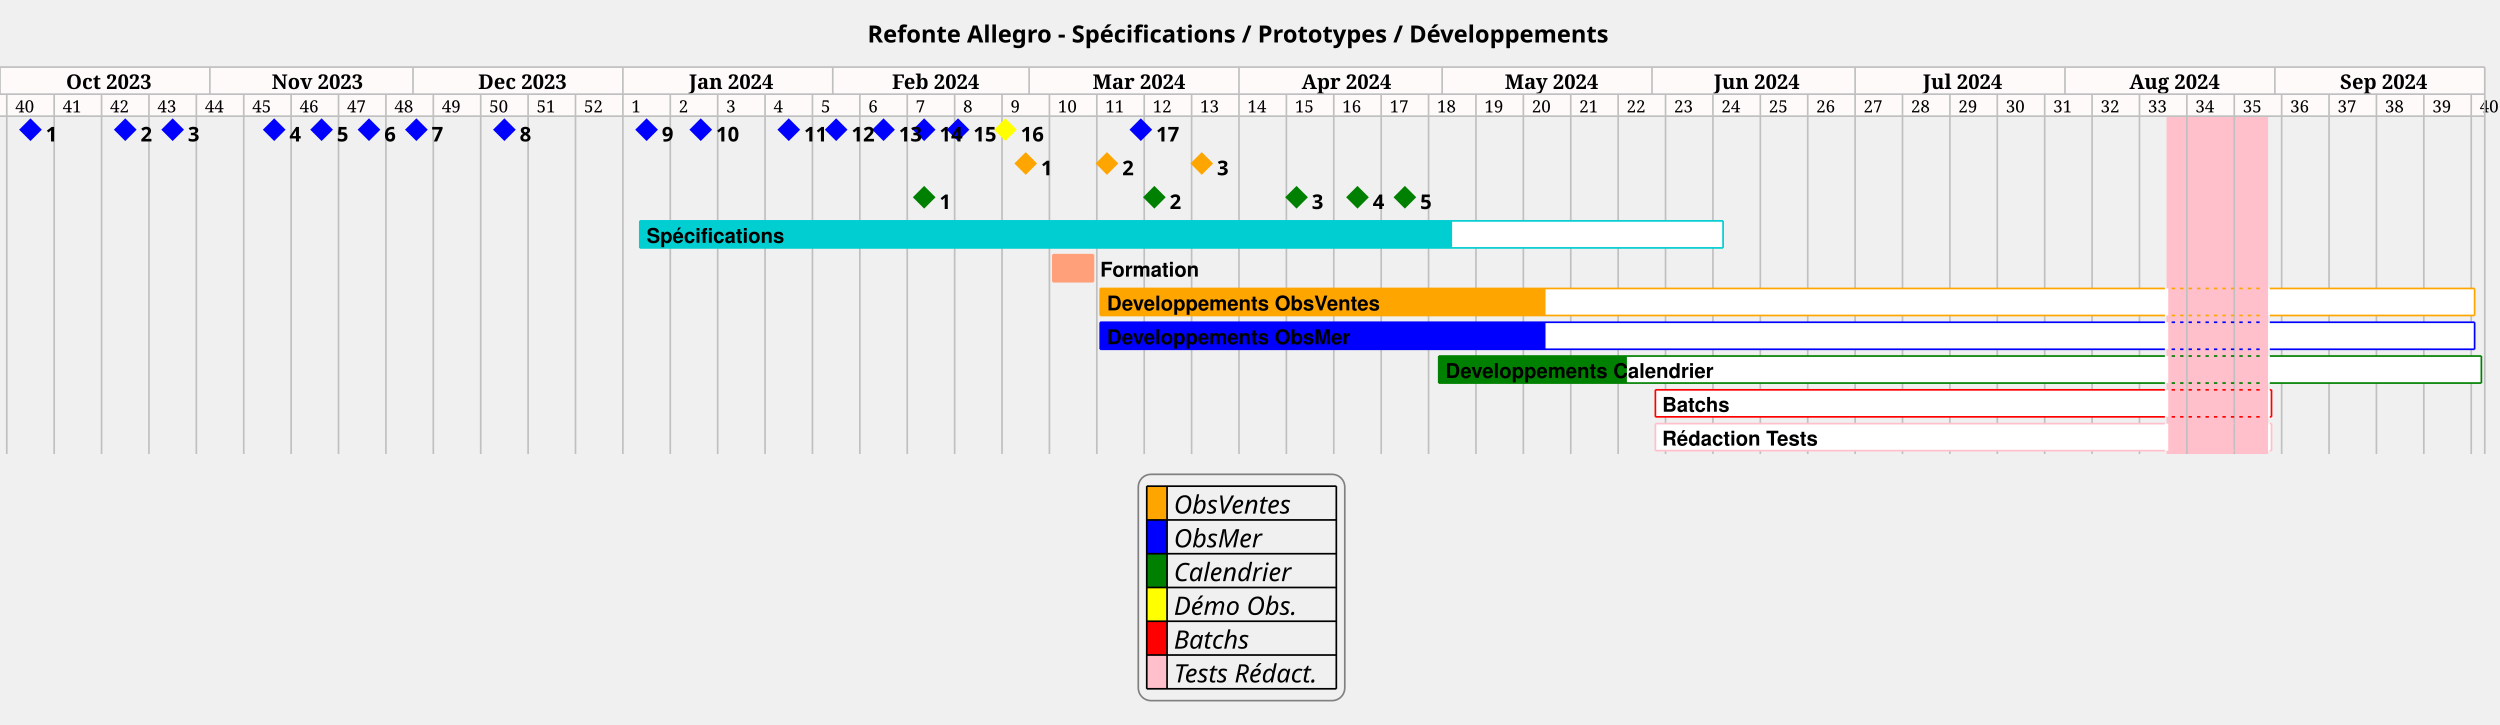
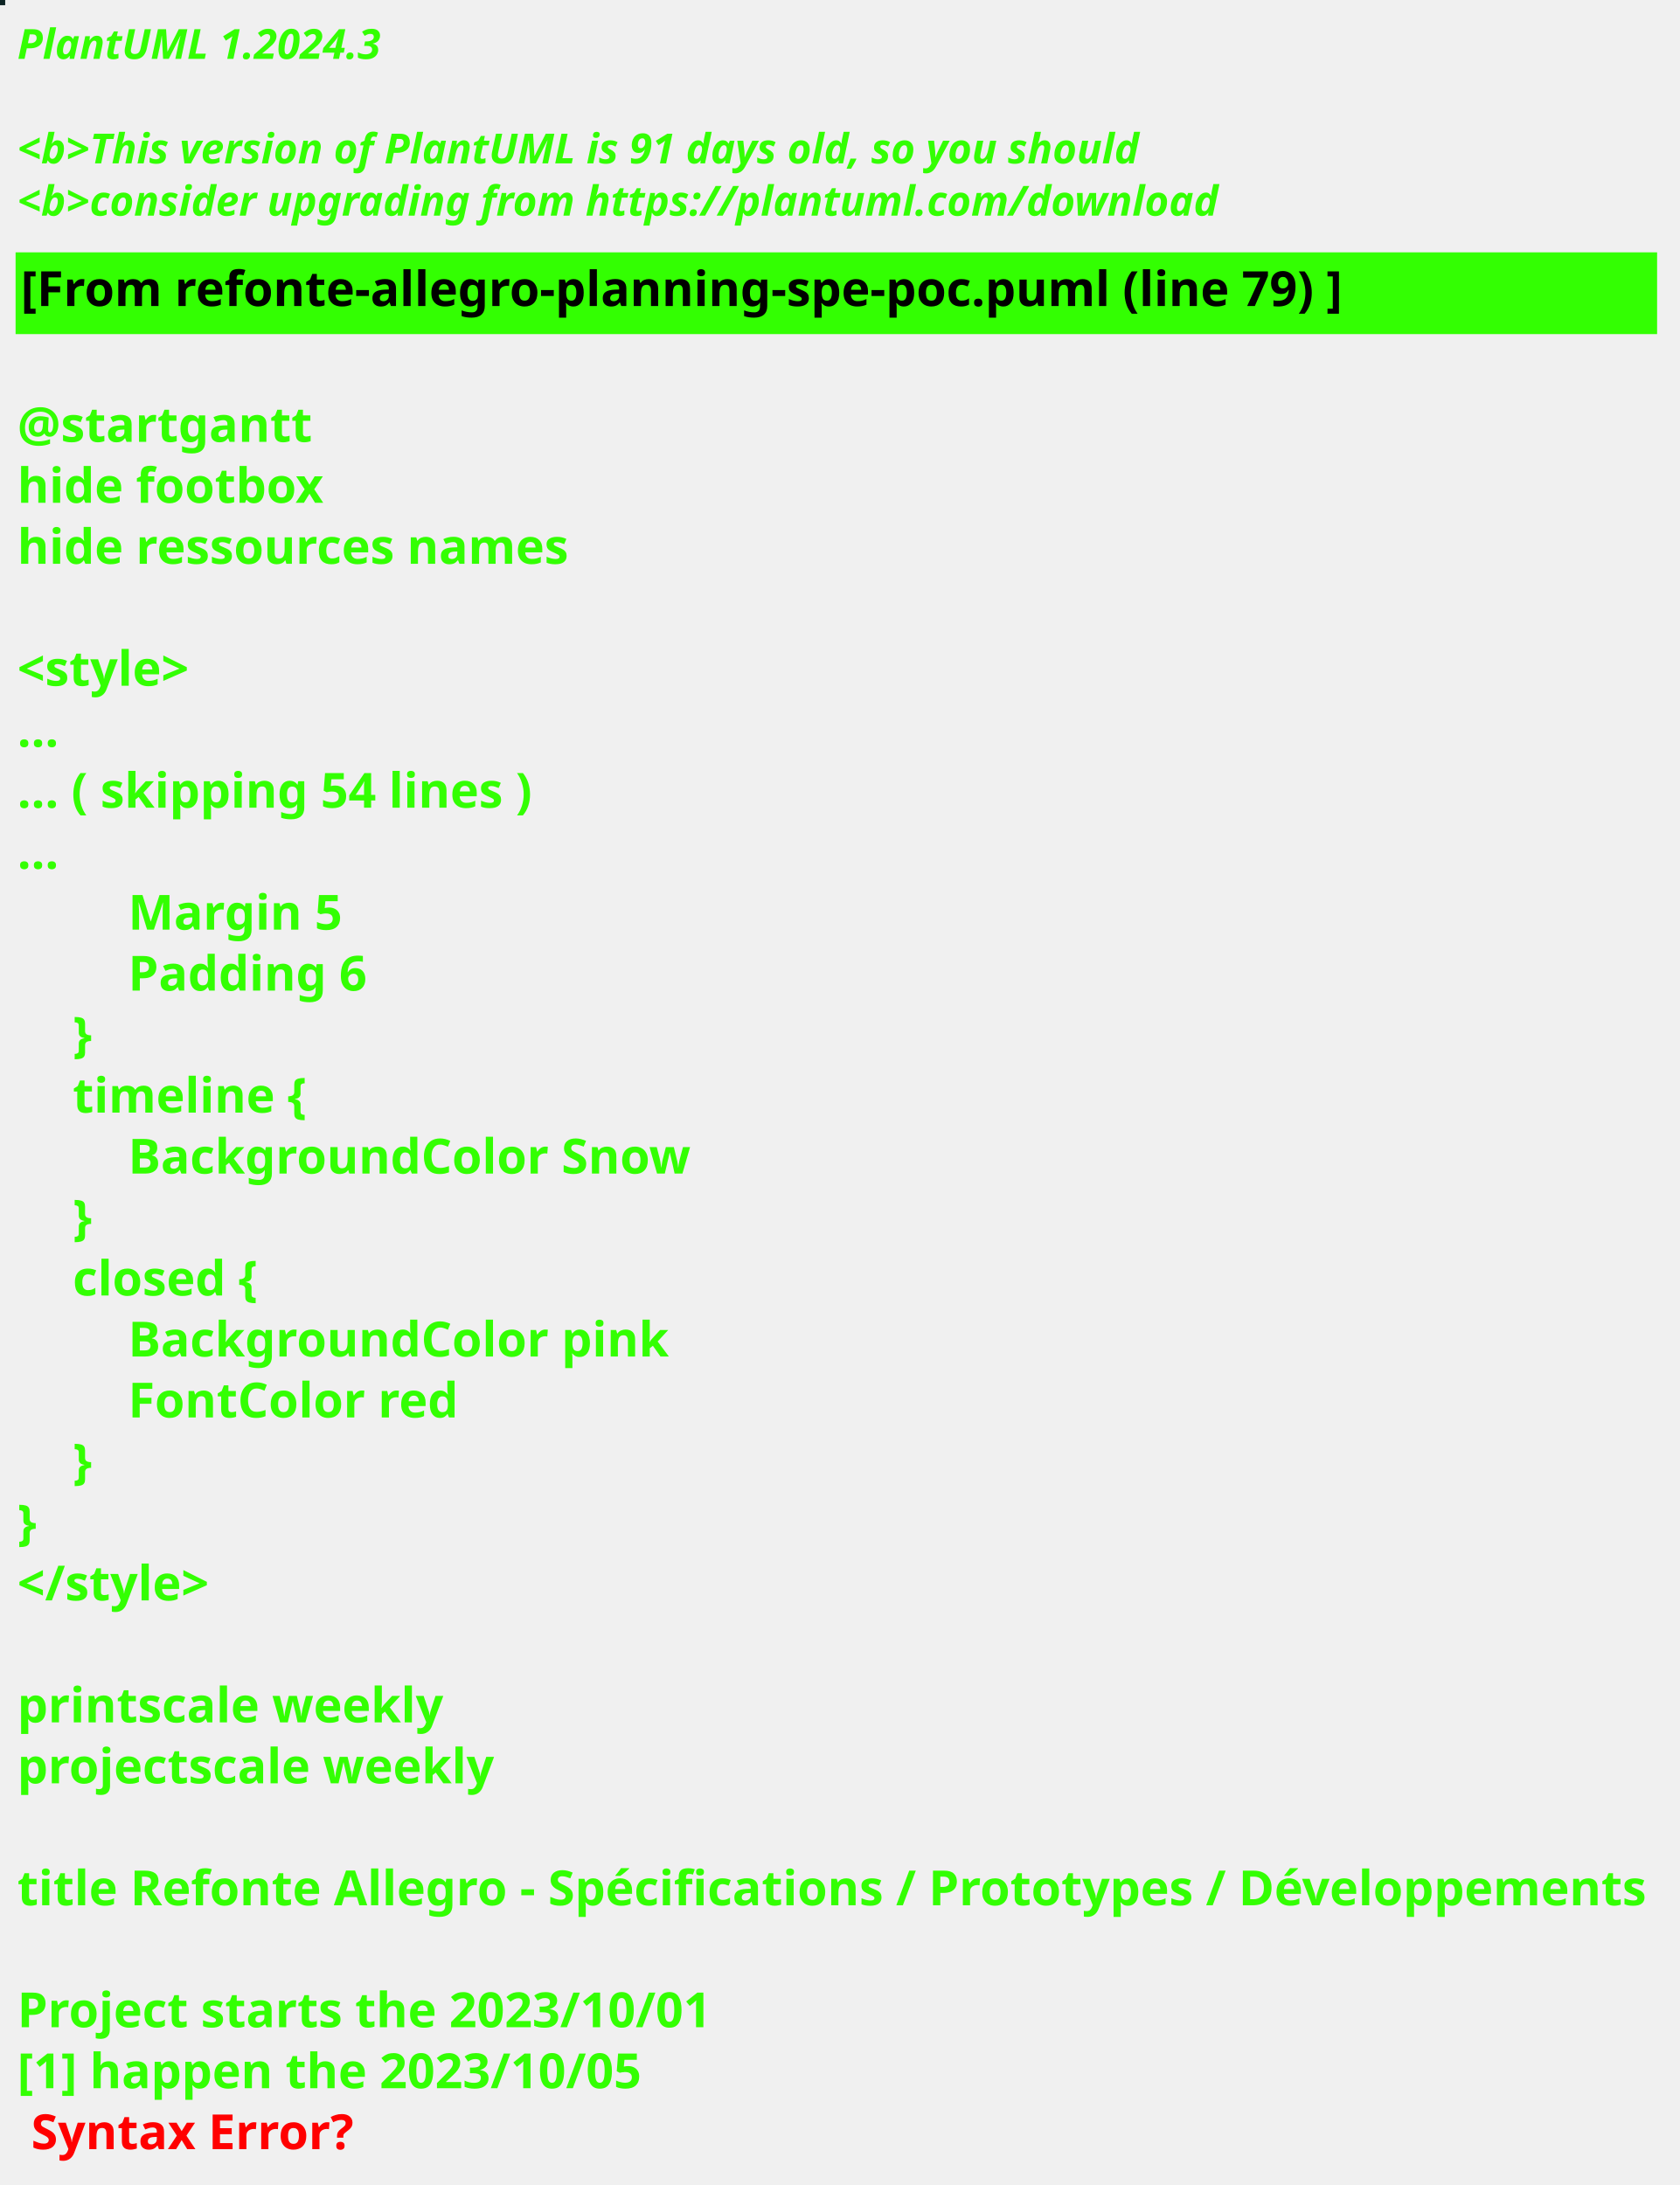
- <svg xmlns="http://www.w3.org/2000/svg" contentStyleType="text/css" height="428px" preserveAspectRatio="none" style="width:1477px;height:428px;background:#FFFFFF;" version="1.1" viewBox="0 0 1477 428" width="1477px" zoomAndPan="magnify">
+ <svg xmlns="http://www.w3.org/2000/svg" contentStyleType="text/css" height="631px" preserveAspectRatio="none" style="width:485px;height:631px;background:#000000;" version="1.1" viewBox="0 0 485 631" width="485px" zoomAndPan="magnify">
  <defs />
  <g>
-     <text fill="#000000" font-family="sans-serif" font-size="14" font-weight="bold" lengthAdjust="spacing" textLength="442" x="512.5" y="25.107">Refonte Allegro - Spécifications / Prototypes / Développements</text>
-     <rect fill="#FFFAFA" height="29" style="stroke:none;stroke-width:1.0;" width="1468" x="0" y="39.621" />
-     <rect fill="#FFC0CB" height="199.609" style="stroke:none;stroke-width:1.0;" width="60" x="1280" y="68.621" />
-     <text fill="#000000" font-family="Serif" font-size="10" lengthAdjust="spacing" textLength="10" x="9" y="66.412">40</text>
-     <text fill="#000000" font-family="Serif" font-size="10" lengthAdjust="spacing" textLength="10" x="37" y="66.412">41</text>
-     <text fill="#000000" font-family="Serif" font-size="10" lengthAdjust="spacing" textLength="10" x="65" y="66.412">42</text>
-     <text fill="#000000" font-family="Serif" font-size="10" lengthAdjust="spacing" textLength="10" x="93" y="66.412">43</text>
-     <text fill="#000000" font-family="Serif" font-size="10" lengthAdjust="spacing" textLength="10" x="121" y="66.412">44</text>
-     <text fill="#000000" font-family="Serif" font-size="10" lengthAdjust="spacing" textLength="10" x="149" y="66.412">45</text>
-     <text fill="#000000" font-family="Serif" font-size="10" lengthAdjust="spacing" textLength="10" x="177" y="66.412">46</text>
-     <text fill="#000000" font-family="Serif" font-size="10" lengthAdjust="spacing" textLength="10" x="205" y="66.412">47</text>
-     <text fill="#000000" font-family="Serif" font-size="10" lengthAdjust="spacing" textLength="10" x="233" y="66.412">48</text>
-     <text fill="#000000" font-family="Serif" font-size="10" lengthAdjust="spacing" textLength="10" x="261" y="66.412">49</text>
-     <text fill="#000000" font-family="Serif" font-size="10" lengthAdjust="spacing" textLength="10" x="289" y="66.412">50</text>
-     <text fill="#000000" font-family="Serif" font-size="10" lengthAdjust="spacing" textLength="10" x="317" y="66.412">51</text>
-     <text fill="#000000" font-family="Serif" font-size="10" lengthAdjust="spacing" textLength="10" x="345" y="66.412">52</text>
-     <text fill="#000000" font-family="Serif" font-size="10" lengthAdjust="spacing" textLength="5" x="373" y="66.412">1</text>
-     <text fill="#000000" font-family="Serif" font-size="10" lengthAdjust="spacing" textLength="5" x="401" y="66.412">2</text>
-     <text fill="#000000" font-family="Serif" font-size="10" lengthAdjust="spacing" textLength="5" x="429" y="66.412">3</text>
-     <text fill="#000000" font-family="Serif" font-size="10" lengthAdjust="spacing" textLength="5" x="457" y="66.412">4</text>
-     <text fill="#000000" font-family="Serif" font-size="10" lengthAdjust="spacing" textLength="5" x="485" y="66.412">5</text>
-     <text fill="#000000" font-family="Serif" font-size="10" lengthAdjust="spacing" textLength="5" x="513" y="66.412">6</text>
-     <text fill="#000000" font-family="Serif" font-size="10" lengthAdjust="spacing" textLength="5" x="541" y="66.412">7</text>
-     <text fill="#000000" font-family="Serif" font-size="10" lengthAdjust="spacing" textLength="5" x="569" y="66.412">8</text>
-     <text fill="#000000" font-family="Serif" font-size="10" lengthAdjust="spacing" textLength="5" x="597" y="66.412">9</text>
-     <text fill="#000000" font-family="Serif" font-size="10" lengthAdjust="spacing" textLength="10" x="625" y="66.412">10</text>
-     <text fill="#000000" font-family="Serif" font-size="10" lengthAdjust="spacing" textLength="10" x="653" y="66.412">11</text>
-     <text fill="#000000" font-family="Serif" font-size="10" lengthAdjust="spacing" textLength="10" x="681" y="66.412">12</text>
-     <text fill="#000000" font-family="Serif" font-size="10" lengthAdjust="spacing" textLength="10" x="709" y="66.412">13</text>
-     <text fill="#000000" font-family="Serif" font-size="10" lengthAdjust="spacing" textLength="10" x="737" y="66.412">14</text>
-     <text fill="#000000" font-family="Serif" font-size="10" lengthAdjust="spacing" textLength="10" x="765" y="66.412">15</text>
-     <text fill="#000000" font-family="Serif" font-size="10" lengthAdjust="spacing" textLength="10" x="793" y="66.412">16</text>
-     <text fill="#000000" font-family="Serif" font-size="10" lengthAdjust="spacing" textLength="10" x="821" y="66.412">17</text>
-     <text fill="#000000" font-family="Serif" font-size="10" lengthAdjust="spacing" textLength="10" x="849" y="66.412">18</text>
-     <text fill="#000000" font-family="Serif" font-size="10" lengthAdjust="spacing" textLength="10" x="877" y="66.412">19</text>
-     <text fill="#000000" font-family="Serif" font-size="10" lengthAdjust="spacing" textLength="10" x="905" y="66.412">20</text>
-     <text fill="#000000" font-family="Serif" font-size="10" lengthAdjust="spacing" textLength="10" x="933" y="66.412">21</text>
-     <text fill="#000000" font-family="Serif" font-size="10" lengthAdjust="spacing" textLength="10" x="961" y="66.412">22</text>
-     <text fill="#000000" font-family="Serif" font-size="10" lengthAdjust="spacing" textLength="10" x="989" y="66.412">23</text>
-     <text fill="#000000" font-family="Serif" font-size="10" lengthAdjust="spacing" textLength="10" x="1017" y="66.412">24</text>
-     <text fill="#000000" font-family="Serif" font-size="10" lengthAdjust="spacing" textLength="10" x="1045" y="66.412">25</text>
-     <text fill="#000000" font-family="Serif" font-size="10" lengthAdjust="spacing" textLength="10" x="1073" y="66.412">26</text>
-     <text fill="#000000" font-family="Serif" font-size="10" lengthAdjust="spacing" textLength="10" x="1101" y="66.412">27</text>
-     <text fill="#000000" font-family="Serif" font-size="10" lengthAdjust="spacing" textLength="10" x="1129" y="66.412">28</text>
-     <text fill="#000000" font-family="Serif" font-size="10" lengthAdjust="spacing" textLength="10" x="1157" y="66.412">29</text>
-     <text fill="#000000" font-family="Serif" font-size="10" lengthAdjust="spacing" textLength="10" x="1185" y="66.412">30</text>
-     <text fill="#000000" font-family="Serif" font-size="10" lengthAdjust="spacing" textLength="10" x="1213" y="66.412">31</text>
-     <text fill="#000000" font-family="Serif" font-size="10" lengthAdjust="spacing" textLength="10" x="1241" y="66.412">32</text>
-     <text fill="#000000" font-family="Serif" font-size="10" lengthAdjust="spacing" textLength="10" x="1269" y="66.412">33</text>
-     <text fill="#000000" font-family="Serif" font-size="10" lengthAdjust="spacing" textLength="10" x="1297" y="66.412">34</text>
-     <text fill="#000000" font-family="Serif" font-size="10" lengthAdjust="spacing" textLength="10" x="1325" y="66.412">35</text>
-     <text fill="#000000" font-family="Serif" font-size="10" lengthAdjust="spacing" textLength="10" x="1353" y="66.412">36</text>
-     <text fill="#000000" font-family="Serif" font-size="10" lengthAdjust="spacing" textLength="10" x="1381" y="66.412">37</text>
-     <text fill="#000000" font-family="Serif" font-size="10" lengthAdjust="spacing" textLength="10" x="1409" y="66.412">38</text>
-     <text fill="#000000" font-family="Serif" font-size="10" lengthAdjust="spacing" textLength="10" x="1437" y="66.412">39</text>
-     <text fill="#000000" font-family="Serif" font-size="10" lengthAdjust="spacing" textLength="10" x="1465" y="66.412">40</text>
-     <line style="stroke:#C0C0C0;stroke-width:1.0;" x1="4" x2="4" y1="55.621" y2="268.231" />
-     <line style="stroke:#C0C0C0;stroke-width:1.0;" x1="32" x2="32" y1="55.621" y2="268.231" />
-     <line style="stroke:#C0C0C0;stroke-width:1.0;" x1="60" x2="60" y1="55.621" y2="268.231" />
-     <line style="stroke:#C0C0C0;stroke-width:1.0;" x1="88" x2="88" y1="55.621" y2="268.231" />
-     <line style="stroke:#C0C0C0;stroke-width:1.0;" x1="116" x2="116" y1="55.621" y2="268.231" />
-     <line style="stroke:#C0C0C0;stroke-width:1.0;" x1="144" x2="144" y1="55.621" y2="268.231" />
-     <line style="stroke:#C0C0C0;stroke-width:1.0;" x1="172" x2="172" y1="55.621" y2="268.231" />
-     <line style="stroke:#C0C0C0;stroke-width:1.0;" x1="200" x2="200" y1="55.621" y2="268.231" />
-     <line style="stroke:#C0C0C0;stroke-width:1.0;" x1="228" x2="228" y1="55.621" y2="268.231" />
-     <line style="stroke:#C0C0C0;stroke-width:1.0;" x1="256" x2="256" y1="55.621" y2="268.231" />
-     <line style="stroke:#C0C0C0;stroke-width:1.0;" x1="284" x2="284" y1="55.621" y2="268.231" />
-     <line style="stroke:#C0C0C0;stroke-width:1.0;" x1="312" x2="312" y1="55.621" y2="268.231" />
-     <line style="stroke:#C0C0C0;stroke-width:1.0;" x1="340" x2="340" y1="55.621" y2="268.231" />
-     <line style="stroke:#C0C0C0;stroke-width:1.0;" x1="368" x2="368" y1="55.621" y2="268.231" />
-     <line style="stroke:#C0C0C0;stroke-width:1.0;" x1="396" x2="396" y1="55.621" y2="268.231" />
-     <line style="stroke:#C0C0C0;stroke-width:1.0;" x1="424" x2="424" y1="55.621" y2="268.231" />
-     <line style="stroke:#C0C0C0;stroke-width:1.0;" x1="452" x2="452" y1="55.621" y2="268.231" />
-     <line style="stroke:#C0C0C0;stroke-width:1.0;" x1="480" x2="480" y1="55.621" y2="268.231" />
-     <line style="stroke:#C0C0C0;stroke-width:1.0;" x1="508" x2="508" y1="55.621" y2="268.231" />
-     <line style="stroke:#C0C0C0;stroke-width:1.0;" x1="536" x2="536" y1="55.621" y2="268.231" />
-     <line style="stroke:#C0C0C0;stroke-width:1.0;" x1="564" x2="564" y1="55.621" y2="268.231" />
-     <line style="stroke:#C0C0C0;stroke-width:1.0;" x1="592" x2="592" y1="55.621" y2="268.231" />
-     <line style="stroke:#C0C0C0;stroke-width:1.0;" x1="620" x2="620" y1="55.621" y2="268.231" />
-     <line style="stroke:#C0C0C0;stroke-width:1.0;" x1="648" x2="648" y1="55.621" y2="268.231" />
-     <line style="stroke:#C0C0C0;stroke-width:1.0;" x1="676" x2="676" y1="55.621" y2="268.231" />
-     <line style="stroke:#C0C0C0;stroke-width:1.0;" x1="704" x2="704" y1="55.621" y2="268.231" />
-     <line style="stroke:#C0C0C0;stroke-width:1.0;" x1="732" x2="732" y1="55.621" y2="268.231" />
-     <line style="stroke:#C0C0C0;stroke-width:1.0;" x1="760" x2="760" y1="55.621" y2="268.231" />
-     <line style="stroke:#C0C0C0;stroke-width:1.0;" x1="788" x2="788" y1="55.621" y2="268.231" />
-     <line style="stroke:#C0C0C0;stroke-width:1.0;" x1="816" x2="816" y1="55.621" y2="268.231" />
-     <line style="stroke:#C0C0C0;stroke-width:1.0;" x1="844" x2="844" y1="55.621" y2="268.231" />
-     <line style="stroke:#C0C0C0;stroke-width:1.0;" x1="872" x2="872" y1="55.621" y2="268.231" />
-     <line style="stroke:#C0C0C0;stroke-width:1.0;" x1="900" x2="900" y1="55.621" y2="268.231" />
-     <line style="stroke:#C0C0C0;stroke-width:1.0;" x1="928" x2="928" y1="55.621" y2="268.231" />
-     <line style="stroke:#C0C0C0;stroke-width:1.0;" x1="956" x2="956" y1="55.621" y2="268.231" />
-     <line style="stroke:#C0C0C0;stroke-width:1.0;" x1="984" x2="984" y1="55.621" y2="268.231" />
-     <line style="stroke:#C0C0C0;stroke-width:1.0;" x1="1012" x2="1012" y1="55.621" y2="268.231" />
-     <line style="stroke:#C0C0C0;stroke-width:1.0;" x1="1040" x2="1040" y1="55.621" y2="268.231" />
-     <line style="stroke:#C0C0C0;stroke-width:1.0;" x1="1068" x2="1068" y1="55.621" y2="268.231" />
-     <line style="stroke:#C0C0C0;stroke-width:1.0;" x1="1096" x2="1096" y1="55.621" y2="268.231" />
-     <line style="stroke:#C0C0C0;stroke-width:1.0;" x1="1124" x2="1124" y1="55.621" y2="268.231" />
-     <line style="stroke:#C0C0C0;stroke-width:1.0;" x1="1152" x2="1152" y1="55.621" y2="268.231" />
-     <line style="stroke:#C0C0C0;stroke-width:1.0;" x1="1180" x2="1180" y1="55.621" y2="268.231" />
-     <line style="stroke:#C0C0C0;stroke-width:1.0;" x1="1208" x2="1208" y1="55.621" y2="268.231" />
-     <line style="stroke:#C0C0C0;stroke-width:1.0;" x1="1236" x2="1236" y1="55.621" y2="268.231" />
-     <line style="stroke:#C0C0C0;stroke-width:1.0;" x1="1264" x2="1264" y1="55.621" y2="268.231" />
-     <line style="stroke:#C0C0C0;stroke-width:1.0;" x1="1292" x2="1292" y1="55.621" y2="268.231" />
-     <line style="stroke:#C0C0C0;stroke-width:1.0;" x1="1320" x2="1320" y1="55.621" y2="268.231" />
-     <line style="stroke:#C0C0C0;stroke-width:1.0;" x1="1348" x2="1348" y1="55.621" y2="268.231" />
-     <line style="stroke:#C0C0C0;stroke-width:1.0;" x1="1376" x2="1376" y1="55.621" y2="268.231" />
-     <line style="stroke:#C0C0C0;stroke-width:1.0;" x1="1404" x2="1404" y1="55.621" y2="268.231" />
-     <line style="stroke:#C0C0C0;stroke-width:1.0;" x1="1432" x2="1432" y1="55.621" y2="268.231" />
-     <line style="stroke:#C0C0C0;stroke-width:1.0;" x1="1460" x2="1460" y1="55.621" y2="268.231" />
-     <line style="stroke:#C0C0C0;stroke-width:1.0;" x1="1468" x2="1468" y1="55.621" y2="268.231" />
-     <line style="stroke:#C0C0C0;stroke-width:1.0;" x1="0" x2="0" y1="39.621" y2="55.621" />
-     <line style="stroke:#C0C0C0;stroke-width:1.0;" x1="124" x2="124" y1="39.621" y2="55.621" />
-     <text fill="#000000" font-family="Serif" font-size="12" font-weight="bold" lengthAdjust="spacing" textLength="46" x="39" y="52.57">Oct 2023</text>
-     <line style="stroke:#C0C0C0;stroke-width:1.0;" x1="244" x2="244" y1="39.621" y2="55.621" />
-     <text fill="#000000" font-family="Serif" font-size="12" font-weight="bold" lengthAdjust="spacing" textLength="47" x="160.5" y="52.57">Nov 2023</text>
-     <line style="stroke:#C0C0C0;stroke-width:1.0;" x1="368" x2="368" y1="39.621" y2="55.621" />
-     <text fill="#000000" font-family="Serif" font-size="12" font-weight="bold" lengthAdjust="spacing" textLength="47" x="282.5" y="52.57">Dec 2023</text>
-     <line style="stroke:#C0C0C0;stroke-width:1.0;" x1="492" x2="492" y1="39.621" y2="55.621" />
-     <text fill="#000000" font-family="Serif" font-size="12" font-weight="bold" lengthAdjust="spacing" textLength="46" x="407" y="52.57">Jan 2024</text>
-     <line style="stroke:#C0C0C0;stroke-width:1.0;" x1="608" x2="608" y1="39.621" y2="55.621" />
-     <text fill="#000000" font-family="Serif" font-size="12" font-weight="bold" lengthAdjust="spacing" textLength="46" x="527" y="52.57">Feb 2024</text>
-     <line style="stroke:#C0C0C0;stroke-width:1.0;" x1="732" x2="732" y1="39.621" y2="55.621" />
-     <text fill="#000000" font-family="Serif" font-size="12" font-weight="bold" lengthAdjust="spacing" textLength="49" x="645.5" y="52.57">Mar 2024</text>
-     <line style="stroke:#C0C0C0;stroke-width:1.0;" x1="852" x2="852" y1="39.621" y2="55.621" />
-     <text fill="#000000" font-family="Serif" font-size="12" font-weight="bold" lengthAdjust="spacing" textLength="46" x="769" y="52.57">Apr 2024</text>
-     <line style="stroke:#C0C0C0;stroke-width:1.0;" x1="976" x2="976" y1="39.621" y2="55.621" />
-     <text fill="#000000" font-family="Serif" font-size="12" font-weight="bold" lengthAdjust="spacing" textLength="50" x="889" y="52.57">May 2024</text>
-     <line style="stroke:#C0C0C0;stroke-width:1.0;" x1="1096" x2="1096" y1="39.621" y2="55.621" />
-     <text fill="#000000" font-family="Serif" font-size="12" font-weight="bold" lengthAdjust="spacing" textLength="47" x="1012.5" y="52.57">Jun 2024</text>
-     <line style="stroke:#C0C0C0;stroke-width:1.0;" x1="1220" x2="1220" y1="39.621" y2="55.621" />
-     <text fill="#000000" font-family="Serif" font-size="12" font-weight="bold" lengthAdjust="spacing" textLength="44" x="1136" y="52.57">Jul 2024</text>
-     <line style="stroke:#C0C0C0;stroke-width:1.0;" x1="1344" x2="1344" y1="39.621" y2="55.621" />
-     <text fill="#000000" font-family="Serif" font-size="12" font-weight="bold" lengthAdjust="spacing" textLength="48" x="1258" y="52.57">Aug 2024</text>
-     <line style="stroke:#C0C0C0;stroke-width:1.0;" x1="1468" x2="1468" y1="39.621" y2="55.621" />
-     <text fill="#000000" font-family="Serif" font-size="12" font-weight="bold" lengthAdjust="spacing" textLength="47" x="1382.5" y="52.57">Sep 2024</text>
-     <line style="stroke:#C0C0C0;stroke-width:1.0;" x1="0" x2="1468" y1="39.621" y2="39.621" />
-     <line style="stroke:#C0C0C0;stroke-width:1.0;" x1="0" x2="1468" y1="55.621" y2="55.621" />
-     <line style="stroke:#C0C0C0;stroke-width:1.0;" x1="0" x2="1468" y1="68.621" y2="68.621" />
-     <polygon fill="#0000FF" points="18,70.621,24,76.621,18,82.621,12,76.621" style="stroke:#0000FF;stroke-width:1.0;" />
-     <polygon fill="#0000FF" points="74,70.621,80,76.621,74,82.621,68,76.621" style="stroke:#0000FF;stroke-width:1.0;" />
-     <polygon fill="#0000FF" points="102,70.621,108,76.621,102,82.621,96,76.621" style="stroke:#0000FF;stroke-width:1.0;" />
-     <polygon fill="#0000FF" points="162,70.621,168,76.621,162,82.621,156,76.621" style="stroke:#0000FF;stroke-width:1.0;" />
-     <polygon fill="#0000FF" points="190,70.621,196,76.621,190,82.621,184,76.621" style="stroke:#0000FF;stroke-width:1.0;" />
-     <polygon fill="#0000FF" points="218,70.621,224,76.621,218,82.621,212,76.621" style="stroke:#0000FF;stroke-width:1.0;" />
-     <polygon fill="#0000FF" points="246,70.621,252,76.621,246,82.621,240,76.621" style="stroke:#0000FF;stroke-width:1.0;" />
-     <polygon fill="#0000FF" points="298,70.621,304,76.621,298,82.621,292,76.621" style="stroke:#0000FF;stroke-width:1.0;" />
-     <polygon fill="#0000FF" points="382,70.621,388,76.621,382,82.621,376,76.621" style="stroke:#0000FF;stroke-width:1.0;" />
-     <polygon fill="#0000FF" points="414,70.621,420,76.621,414,82.621,408,76.621" style="stroke:#0000FF;stroke-width:1.0;" />
-     <polygon fill="#0000FF" points="466,70.621,472,76.621,466,82.621,460,76.621" style="stroke:#0000FF;stroke-width:1.0;" />
-     <polygon fill="#0000FF" points="494,70.621,500,76.621,494,82.621,488,76.621" style="stroke:#0000FF;stroke-width:1.0;" />
-     <polygon fill="#0000FF" points="522,70.621,528,76.621,522,82.621,516,76.621" style="stroke:#0000FF;stroke-width:1.0;" />
-     <polygon fill="#0000FF" points="546,70.621,552,76.621,546,82.621,540,76.621" style="stroke:#0000FF;stroke-width:1.0;" />
-     <polygon fill="#0000FF" points="566,70.621,572,76.621,566,82.621,560,76.621" style="stroke:#0000FF;stroke-width:1.0;" />
-     <polygon fill="#FFFF00" points="594,70.621,600,76.621,594,82.621,588,76.621" style="stroke:#FFFF00;stroke-width:1.0;" />
-     <polygon fill="#0000FF" points="674,70.621,680,76.621,674,82.621,668,76.621" style="stroke:#0000FF;stroke-width:1.0;" />
-     <polygon fill="#FFA500" points="606,90.582,612,96.582,606,102.582,600,96.582" style="stroke:#FFA500;stroke-width:1.0;" />
-     <polygon fill="#FFA500" points="654,90.582,660,96.582,654,102.582,648,96.582" style="stroke:#FFA500;stroke-width:1.0;" />
-     <polygon fill="#FFA500" points="710,90.582,716,96.582,710,102.582,704,96.582" style="stroke:#FFA500;stroke-width:1.0;" />
-     <polygon fill="#008000" points="546,110.543,552,116.543,546,122.543,540,116.543" style="stroke:#008000;stroke-width:1.0;" />
-     <polygon fill="#008000" points="682,110.543,688,116.543,682,122.543,676,116.543" style="stroke:#008000;stroke-width:1.0;" />
-     <polygon fill="#008000" points="766,110.543,772,116.543,766,122.543,760,116.543" style="stroke:#008000;stroke-width:1.0;" />
-     <polygon fill="#008000" points="802,110.543,808,116.543,802,122.543,796,116.543" style="stroke:#008000;stroke-width:1.0;" />
-     <polygon fill="#008000" points="830,110.543,836,116.543,830,122.543,824,116.543" style="stroke:#008000;stroke-width:1.0;" />
-     <rect fill="#00CED1" height="15.961" style="stroke:none;stroke-width:1.0;" width="480" x="378" y="130.504" />
-     <rect fill="#FFFFFF" height="15.961" style="stroke:none;stroke-width:1.0;" width="160" x="858" y="130.504" />
-     <line style="stroke:#00CED1;stroke-width:1.0;" x1="378" x2="1018" y1="130.504" y2="130.504" />
-     <line style="stroke:#00CED1;stroke-width:1.0;" x1="378" x2="1018" y1="146.465" y2="146.465" />
-     <line style="stroke:#00CED1;stroke-width:1.0;" x1="378" x2="378" y1="130.504" y2="146.465" />
-     <line style="stroke:#00CED1;stroke-width:1.0;" x1="1018" x2="1018" y1="130.504" y2="146.465" />
-     <rect fill="#FFA07A" height="15.961" style="stroke:none;stroke-width:1.0;" width="24" x="622" y="150.465" />
-     <line style="stroke:#FFA07A;stroke-width:1.0;" x1="622" x2="646" y1="150.465" y2="150.465" />
-     <line style="stroke:#FFA07A;stroke-width:1.0;" x1="622" x2="646" y1="166.426" y2="166.426" />
-     <line style="stroke:#FFA07A;stroke-width:1.0;" x1="622" x2="622" y1="150.465" y2="166.426" />
-     <line style="stroke:#FFA07A;stroke-width:1.0;" x1="646" x2="646" y1="150.465" y2="166.426" />
-     <rect fill="#FFA500" height="15.961" style="stroke:none;stroke-width:1.0;" width="263.2" x="650" y="170.426" />
-     <rect fill="#FFFFFF" height="15.961" style="stroke:none;stroke-width:1.0;" width="367.8" x="913.2" y="170.426" />
-     <line style="stroke:#FFA500;stroke-width:1.0;" x1="650" x2="1279" y1="170.426" y2="170.426" />
-     <line style="stroke:#FFA500;stroke-width:1.0;" x1="650" x2="1279" y1="186.387" y2="186.387" />
-     <line style="stroke:#FFA500;stroke-width:1.0;" x1="650" x2="650" y1="170.426" y2="186.387" />
-     <rect fill="#FFFFFF" height="15.961" style="stroke:none;stroke-width:1.0;" width="122" x="1340" y="170.426" />
-     <line style="stroke:#FFA500;stroke-width:1.0;" x1="1341" x2="1462" y1="170.426" y2="170.426" />
-     <line style="stroke:#FFA500;stroke-width:1.0;" x1="1341" x2="1462" y1="186.387" y2="186.387" />
-     <line style="stroke:#FFA500;stroke-width:1.0;" x1="1462" x2="1462" y1="170.426" y2="186.387" />
-     <line style="stroke:#FFA500;stroke-width:1.0;stroke-dasharray:2.0,3.0;" x1="1283" x2="1337" y1="170.426" y2="170.426" />
-     <line style="stroke:#FFA500;stroke-width:1.0;stroke-dasharray:2.0,3.0;" x1="1283" x2="1337" y1="186.387" y2="186.387" />
-     <rect fill="#0000FF" height="15.961" style="stroke:none;stroke-width:1.0;" width="263.2" x="650" y="190.387" />
-     <rect fill="#FFFFFF" height="15.961" style="stroke:none;stroke-width:1.0;" width="367.8" x="913.2" y="190.387" />
-     <line style="stroke:#0000FF;stroke-width:1.0;" x1="650" x2="1279" y1="190.387" y2="190.387" />
-     <line style="stroke:#0000FF;stroke-width:1.0;" x1="650" x2="1279" y1="206.348" y2="206.348" />
-     <line style="stroke:#0000FF;stroke-width:1.0;" x1="650" x2="650" y1="190.387" y2="206.348" />
-     <rect fill="#FFFFFF" height="15.961" style="stroke:none;stroke-width:1.0;" width="122" x="1340" y="190.387" />
-     <line style="stroke:#0000FF;stroke-width:1.0;" x1="1341" x2="1462" y1="190.387" y2="190.387" />
-     <line style="stroke:#0000FF;stroke-width:1.0;" x1="1341" x2="1462" y1="206.348" y2="206.348" />
-     <line style="stroke:#0000FF;stroke-width:1.0;" x1="1462" x2="1462" y1="190.387" y2="206.348" />
-     <line style="stroke:#0000FF;stroke-width:1.0;stroke-dasharray:2.0,3.0;" x1="1283" x2="1337" y1="190.387" y2="190.387" />
-     <line style="stroke:#0000FF;stroke-width:1.0;stroke-dasharray:2.0,3.0;" x1="1283" x2="1337" y1="206.348" y2="206.348" />
-     <rect fill="#008000" height="15.961" style="stroke:none;stroke-width:1.0;" width="111.2" x="850" y="210.348" />
-     <rect fill="#FFFFFF" height="15.961" style="stroke:none;stroke-width:1.0;" width="319.8" x="961.2" y="210.348" />
-     <line style="stroke:#008000;stroke-width:1.0;" x1="850" x2="1279" y1="210.348" y2="210.348" />
-     <line style="stroke:#008000;stroke-width:1.0;" x1="850" x2="1279" y1="226.309" y2="226.309" />
-     <line style="stroke:#008000;stroke-width:1.0;" x1="850" x2="850" y1="210.348" y2="226.309" />
-     <rect fill="#FFFFFF" height="15.961" style="stroke:none;stroke-width:1.0;" width="126" x="1340" y="210.348" />
-     <line style="stroke:#008000;stroke-width:1.0;" x1="1341" x2="1466" y1="210.348" y2="210.348" />
-     <line style="stroke:#008000;stroke-width:1.0;" x1="1341" x2="1466" y1="226.309" y2="226.309" />
-     <line style="stroke:#008000;stroke-width:1.0;" x1="1466" x2="1466" y1="210.348" y2="226.309" />
-     <line style="stroke:#008000;stroke-width:1.0;stroke-dasharray:2.0,3.0;" x1="1283" x2="1337" y1="210.348" y2="210.348" />
-     <line style="stroke:#008000;stroke-width:1.0;stroke-dasharray:2.0,3.0;" x1="1283" x2="1337" y1="226.309" y2="226.309" />
-     <rect fill="#FFFFFF" height="15.961" style="stroke:none;stroke-width:1.0;" width="303" x="978" y="230.309" />
-     <line style="stroke:#FF0000;stroke-width:1.0;" x1="978" x2="1279" y1="230.309" y2="230.309" />
-     <line style="stroke:#FF0000;stroke-width:1.0;" x1="978" x2="1279" y1="246.269" y2="246.269" />
-     <line style="stroke:#FF0000;stroke-width:1.0;" x1="978" x2="978" y1="230.309" y2="246.269" />
-     <rect fill="#FFFFFF" height="15.961" style="stroke:none;stroke-width:1.0;" width="2" x="1340" y="230.309" />
-     <line style="stroke:#FF0000;stroke-width:1.0;" x1="1341" x2="1342" y1="230.309" y2="230.309" />
-     <line style="stroke:#FF0000;stroke-width:1.0;" x1="1341" x2="1342" y1="246.269" y2="246.269" />
-     <line style="stroke:#FF0000;stroke-width:1.0;" x1="1342" x2="1342" y1="230.309" y2="246.269" />
-     <line style="stroke:#FF0000;stroke-width:1.0;stroke-dasharray:2.0,3.0;" x1="1283" x2="1337" y1="230.309" y2="230.309" />
-     <line style="stroke:#FF0000;stroke-width:1.0;stroke-dasharray:2.0,3.0;" x1="1283" x2="1337" y1="246.269" y2="246.269" />
-     <rect fill="#FFFFFF" height="15.961" style="stroke:none;stroke-width:1.0;" width="303" x="978" y="250.269" />
-     <line style="stroke:#FFC0CB;stroke-width:1.0;" x1="978" x2="1279" y1="250.269" y2="250.269" />
-     <line style="stroke:#FFC0CB;stroke-width:1.0;" x1="978" x2="1279" y1="266.231" y2="266.231" />
-     <line style="stroke:#FFC0CB;stroke-width:1.0;" x1="978" x2="978" y1="250.269" y2="266.231" />
-     <rect fill="#FFFFFF" height="15.961" style="stroke:none;stroke-width:1.0;" width="2" x="1340" y="250.269" />
-     <line style="stroke:#FFC0CB;stroke-width:1.0;" x1="1341" x2="1342" y1="250.269" y2="250.269" />
-     <line style="stroke:#FFC0CB;stroke-width:1.0;" x1="1341" x2="1342" y1="266.231" y2="266.231" />
-     <line style="stroke:#FFC0CB;stroke-width:1.0;" x1="1342" x2="1342" y1="250.269" y2="266.231" />
-     <line style="stroke:#FFC0CB;stroke-width:1.0;stroke-dasharray:2.0,3.0;" x1="1283" x2="1337" y1="250.269" y2="250.269" />
-     <line style="stroke:#FFC0CB;stroke-width:1.0;stroke-dasharray:2.0,3.0;" x1="1283" x2="1337" y1="266.231" y2="266.231" />
-     <text fill="#000000" font-family="sans-serif" font-size="12" font-weight="bold" lengthAdjust="spacing" textLength="7" x="27" y="83.57">1</text>
-     <text fill="#000000" font-family="sans-serif" font-size="12" font-weight="bold" lengthAdjust="spacing" textLength="7" x="83" y="83.57">2</text>
-     <text fill="#000000" font-family="sans-serif" font-size="12" font-weight="bold" lengthAdjust="spacing" textLength="7" x="111" y="83.57">3</text>
-     <text fill="#000000" font-family="sans-serif" font-size="12" font-weight="bold" lengthAdjust="spacing" textLength="7" x="171" y="83.57">4</text>
-     <text fill="#000000" font-family="sans-serif" font-size="12" font-weight="bold" lengthAdjust="spacing" textLength="7" x="199" y="83.57">5</text>
-     <text fill="#000000" font-family="sans-serif" font-size="12" font-weight="bold" lengthAdjust="spacing" textLength="7" x="227" y="83.57">6</text>
-     <text fill="#000000" font-family="sans-serif" font-size="12" font-weight="bold" lengthAdjust="spacing" textLength="7" x="255" y="83.57">7</text>
-     <text fill="#000000" font-family="sans-serif" font-size="12" font-weight="bold" lengthAdjust="spacing" textLength="7" x="307" y="83.57">8</text>
-     <text fill="#000000" font-family="sans-serif" font-size="12" font-weight="bold" lengthAdjust="spacing" textLength="7" x="391" y="83.57">9</text>
-     <text fill="#000000" font-family="sans-serif" font-size="12" font-weight="bold" lengthAdjust="spacing" textLength="14" x="423" y="83.57">10</text>
-     <text fill="#000000" font-family="sans-serif" font-size="12" font-weight="bold" lengthAdjust="spacing" textLength="14" x="475" y="83.57">11</text>
-     <text fill="#000000" font-family="sans-serif" font-size="12" font-weight="bold" lengthAdjust="spacing" textLength="14" x="503" y="83.57">12</text>
-     <text fill="#000000" font-family="sans-serif" font-size="12" font-weight="bold" lengthAdjust="spacing" textLength="14" x="531" y="83.57">13</text>
-     <text fill="#000000" font-family="sans-serif" font-size="12" font-weight="bold" lengthAdjust="spacing" textLength="14" x="555" y="83.57">14</text>
-     <text fill="#000000" font-family="sans-serif" font-size="12" font-weight="bold" lengthAdjust="spacing" textLength="14" x="575" y="83.57">15</text>
-     <text fill="#000000" font-family="sans-serif" font-size="12" font-weight="bold" lengthAdjust="spacing" textLength="14" x="603" y="83.57">16</text>
-     <text fill="#000000" font-family="sans-serif" font-size="12" font-weight="bold" lengthAdjust="spacing" textLength="14" x="683" y="83.57">17</text>
-     <text fill="#000000" font-family="sans-serif" font-size="12" font-weight="bold" lengthAdjust="spacing" textLength="7" x="615" y="103.531">1</text>
-     <text fill="#000000" font-family="sans-serif" font-size="0" font-weight="bold" lengthAdjust="spacing" textLength="0" x="622" y="96.543">1</text>
-     <text fill="#000000" font-family="sans-serif" font-size="12" font-weight="bold" lengthAdjust="spacing" textLength="7" x="663" y="103.531">2</text>
-     <text fill="#000000" font-family="sans-serif" font-size="0" font-weight="bold" lengthAdjust="spacing" textLength="0" x="670" y="96.543">2</text>
-     <text fill="#000000" font-family="sans-serif" font-size="12" font-weight="bold" lengthAdjust="spacing" textLength="7" x="719" y="103.531">3</text>
-     <text fill="#000000" font-family="sans-serif" font-size="0" font-weight="bold" lengthAdjust="spacing" textLength="0" x="726" y="96.543">3</text>
-     <text fill="#000000" font-family="sans-serif" font-size="12" font-weight="bold" lengthAdjust="spacing" textLength="7" x="555" y="123.492">1</text>
-     <text fill="#000000" font-family="sans-serif" font-size="0" font-weight="bold" lengthAdjust="spacing" textLength="0" x="562" y="116.504">4</text>
-     <text fill="#000000" font-family="sans-serif" font-size="12" font-weight="bold" lengthAdjust="spacing" textLength="7" x="691" y="123.492">2</text>
-     <text fill="#000000" font-family="sans-serif" font-size="0" font-weight="bold" lengthAdjust="spacing" textLength="0" x="698" y="116.504">5</text>
-     <text fill="#000000" font-family="sans-serif" font-size="12" font-weight="bold" lengthAdjust="spacing" textLength="7" x="775" y="123.492">3</text>
-     <text fill="#000000" font-family="sans-serif" font-size="0" font-weight="bold" lengthAdjust="spacing" textLength="0" x="782" y="116.504">6</text>
-     <text fill="#000000" font-family="sans-serif" font-size="12" font-weight="bold" lengthAdjust="spacing" textLength="7" x="811" y="123.492">4</text>
-     <text fill="#000000" font-family="sans-serif" font-size="0" font-weight="bold" lengthAdjust="spacing" textLength="0" x="818" y="116.504">7</text>
-     <text fill="#000000" font-family="sans-serif" font-size="12" font-weight="bold" lengthAdjust="spacing" textLength="7" x="839" y="123.492">5</text>
-     <text fill="#000000" font-family="sans-serif" font-size="0" font-weight="bold" lengthAdjust="spacing" textLength="0" x="846" y="116.504">8</text>
-     <text fill="#000000" font-family="Helvetica" font-size="12" font-weight="bold" lengthAdjust="spacing" textLength="81" x="382" y="143.453">Spécifications</text>
-     <text fill="#000000" font-family="Helvetica" font-size="12" font-weight="bold" lengthAdjust="spacing" textLength="57" x="650" y="163.414">Formation</text>
-     <text fill="#000000" font-family="Helvetica" font-size="12" font-weight="bold" lengthAdjust="spacing" textLength="161" x="654" y="183.375">Developpements ObsVentes</text>
-     <text fill="#000000" font-family="Helvetica" font-size="12" font-weight="bold" lengthAdjust="spacing" textLength="143" x="654" y="203.336">Developpements ObsMer</text>
-     <text fill="#000000" font-family="Helvetica" font-size="12" font-weight="bold" lengthAdjust="spacing" textLength="157" x="854" y="223.297">Developpements Calendrier</text>
-     <text fill="#000000" font-family="Helvetica" font-size="12" font-weight="bold" lengthAdjust="spacing" textLength="40" x="982" y="243.258">Batchs</text>
-     <text fill="#000000" font-family="Helvetica" font-size="12" font-weight="bold" lengthAdjust="spacing" textLength="92" x="982" y="263.219">Rédaction Tests</text>
-     <rect fill="none" height="133.707" id="_legend" rx="7.5" ry="7.5" style="stroke:#808080;stroke-width:1.0;" width="122" x="672.5" y="280.231" />
-     <rect fill="#FFA500" height="19.951" style="stroke:none;stroke-width:1.0;" width="12" x="677.5" y="287.231" />
-     <text fill="#000000" font-family="sans-serif" font-size="15" font-style="italic" lengthAdjust="spacing" textLength="12" x="677.5" y="303.417">   </text>
-     <text fill="#000000" font-family="sans-serif" font-size="15" font-style="italic" lengthAdjust="spacing" textLength="74" x="693.5" y="303.417">ObsVentes</text>
-     <rect fill="#0000FF" height="19.951" style="stroke:none;stroke-width:1.0;" width="12" x="677.5" y="307.182" />
-     <text fill="#000000" font-family="sans-serif" font-size="15" font-style="italic" lengthAdjust="spacing" textLength="8" x="677.5" y="323.368">  </text>
-     <text fill="#000000" font-family="sans-serif" font-size="15" font-style="italic" lengthAdjust="spacing" textLength="54" x="693.5" y="323.368">ObsMer</text>
-     <rect fill="#008000" height="19.951" style="stroke:none;stroke-width:1.0;" width="12" x="677.5" y="327.133" />
-     <text fill="#000000" font-family="sans-serif" font-size="15" font-style="italic" lengthAdjust="spacing" textLength="4" x="677.5" y="343.319"> </text>
-     <text fill="#000000" font-family="sans-serif" font-size="15" font-style="italic" lengthAdjust="spacing" textLength="67" x="693.5" y="343.319">Calendrier</text>
-     <rect fill="#FFFF00" height="19.951" style="stroke:none;stroke-width:1.0;" width="12" x="677.5" y="347.084" />
-     <text fill="#000000" font-family="sans-serif" font-size="15" font-style="italic" lengthAdjust="spacing" textLength="4" x="677.5" y="363.271"> </text>
-     <text fill="#000000" font-family="sans-serif" font-size="15" font-style="italic" lengthAdjust="spacing" textLength="76" x="693.5" y="363.271">Démo Obs.</text>
-     <rect fill="#FF0000" height="19.951" style="stroke:none;stroke-width:1.0;" width="12" x="677.5" y="367.035" />
-     <text fill="#000000" font-family="sans-serif" font-size="15" font-style="italic" lengthAdjust="spacing" textLength="4" x="677.5" y="383.222"> </text>
-     <text fill="#000000" font-family="sans-serif" font-size="15" font-style="italic" lengthAdjust="spacing" textLength="46" x="693.5" y="383.222">Batchs</text>
-     <rect fill="#FFC0CB" height="19.951" style="stroke:none;stroke-width:1.0;" width="12" x="677.5" y="386.986" />
-     <text fill="#000000" font-family="sans-serif" font-size="15" font-style="italic" lengthAdjust="spacing" textLength="4" x="677.5" y="403.173"> </text>
-     <text fill="#000000" font-family="sans-serif" font-size="15" font-style="italic" lengthAdjust="spacing" textLength="92" x="693.5" y="403.173">Tests Rédact.</text>
-     <line style="stroke:#000000;stroke-width:1.0;" x1="677.5" x2="789.5" y1="287.231" y2="287.231" />
-     <line style="stroke:#000000;stroke-width:1.0;" x1="677.5" x2="789.5" y1="307.182" y2="307.182" />
-     <line style="stroke:#000000;stroke-width:1.0;" x1="677.5" x2="789.5" y1="327.133" y2="327.133" />
-     <line style="stroke:#000000;stroke-width:1.0;" x1="677.5" x2="789.5" y1="347.084" y2="347.084" />
-     <line style="stroke:#000000;stroke-width:1.0;" x1="677.5" x2="789.5" y1="367.035" y2="367.035" />
-     <line style="stroke:#000000;stroke-width:1.0;" x1="677.5" x2="789.5" y1="386.986" y2="386.986" />
-     <line style="stroke:#000000;stroke-width:1.0;" x1="677.5" x2="789.5" y1="406.938" y2="406.938" />
-     <line style="stroke:#000000;stroke-width:1.0;" x1="677.5" x2="677.5" y1="287.231" y2="406.938" />
-     <line style="stroke:#000000;stroke-width:1.0;" x1="689.5" x2="689.5" y1="287.231" y2="406.938" />
-     <line style="stroke:#000000;stroke-width:1.0;" x1="789.5" x2="789.5" y1="287.231" y2="406.938" />
+     <rect fill="#0D2424" height="1" style="stroke:#0D2424;stroke-width:1.0;" width="1" x="0" y="0" />
+     <text fill="#33FF02" font-family="sans-serif" font-size="12" font-style="italic" font-weight="bold" lengthAdjust="spacing" textLength="107" x="5" y="17">PlantUML 1.2024.3</text>
+     <text fill="#33FF02" font-family="sans-serif" font-size="12" font-style="italic" font-weight="bold" lengthAdjust="spacing" textLength="3" x="5" y="32.094"> </text>
+     <text fill="#33FF02" font-family="sans-serif" font-size="12" font-style="italic" font-weight="bold" lengthAdjust="spacing" textLength="330" x="5" y="47.188">&lt;b&gt;This version of PlantUML is 91 days old, so you should</text>
+     <text fill="#33FF02" font-family="sans-serif" font-size="12" font-style="italic" font-weight="bold" lengthAdjust="spacing" textLength="338" x="5" y="62.281">&lt;b&gt;consider upgrading from https://plantuml.com/download</text>
+     <rect fill="#33FF02" height="22.609" style="stroke:#33FF02;stroke-width:1.0;" width="473" x="5" y="73.375" />
+     <text fill="#000000" font-family="sans-serif" font-size="14" font-weight="bold" lengthAdjust="spacing" textLength="386" x="6" y="88.375">[From refonte-allegro-planning-spe-poc.puml (line 79) ]</text>
+     <text fill="#33FF02" font-family="sans-serif" font-size="14" font-weight="bold" lengthAdjust="spacing" textLength="4" x="5" y="109.984"> </text>
+     <text fill="#33FF02" font-family="sans-serif" font-size="14" font-weight="bold" lengthAdjust="spacing" textLength="82" x="5" y="127.594">@startgantt</text>
+     <text fill="#33FF02" font-family="sans-serif" font-size="14" font-weight="bold" lengthAdjust="spacing" textLength="89" x="5" y="145.203">hide footbox</text>
+     <text fill="#33FF02" font-family="sans-serif" font-size="14" font-weight="bold" lengthAdjust="spacing" textLength="165" x="5" y="162.812">hide ressources names</text>
+     <text fill="#33FF02" font-family="sans-serif" font-size="14" font-weight="bold" lengthAdjust="spacing" textLength="4" x="5" y="180.422"> </text>
+     <text fill="#33FF02" font-family="sans-serif" font-size="14" font-weight="bold" lengthAdjust="spacing" textLength="49" x="5" y="198.031">&lt;style&gt;</text>
+     <text fill="#33FF02" font-family="sans-serif" font-size="14" font-weight="bold" lengthAdjust="spacing" textLength="12" x="5" y="215.641">...</text>
+     <text fill="#33FF02" font-family="sans-serif" font-size="14" font-weight="bold" lengthAdjust="spacing" textLength="152" x="5" y="233.25">... ( skipping 54 lines )</text>
+     <text fill="#33FF02" font-family="sans-serif" font-size="14" font-weight="bold" lengthAdjust="spacing" textLength="12" x="5" y="250.859">...</text>
+     <text fill="#33FF02" font-family="sans-serif" font-size="14" font-weight="bold" lengthAdjust="spacing" textLength="61" x="37" y="268.469">Margin 5</text>
+     <text fill="#33FF02" font-family="sans-serif" font-size="14" font-weight="bold" lengthAdjust="spacing" textLength="69" x="37" y="286.078">Padding 6</text>
+     <text fill="#33FF02" font-family="sans-serif" font-size="14" font-weight="bold" lengthAdjust="spacing" textLength="5" x="21" y="303.688">}</text>
+     <text fill="#33FF02" font-family="sans-serif" font-size="14" font-weight="bold" lengthAdjust="spacing" textLength="65" x="21" y="321.297">timeline {</text>
+     <text fill="#33FF02" font-family="sans-serif" font-size="14" font-weight="bold" lengthAdjust="spacing" textLength="165" x="37" y="338.906">BackgroundColor Snow</text>
+     <text fill="#33FF02" font-family="sans-serif" font-size="14" font-weight="bold" lengthAdjust="spacing" textLength="5" x="21" y="356.516">}</text>
+     <text fill="#33FF02" font-family="sans-serif" font-size="14" font-weight="bold" lengthAdjust="spacing" textLength="56" x="21" y="374.125">closed {</text>
+     <text fill="#33FF02" font-family="sans-serif" font-size="14" font-weight="bold" lengthAdjust="spacing" textLength="157" x="37" y="391.734">BackgroundColor pink</text>
+     <text fill="#33FF02" font-family="sans-serif" font-size="14" font-weight="bold" lengthAdjust="spacing" textLength="98" x="37" y="409.344">FontColor red</text>
+     <text fill="#33FF02" font-family="sans-serif" font-size="14" font-weight="bold" lengthAdjust="spacing" textLength="5" x="21" y="426.953">}</text>
+     <text fill="#33FF02" font-family="sans-serif" font-size="14" font-weight="bold" lengthAdjust="spacing" textLength="5" x="5" y="444.562">}</text>
+     <text fill="#33FF02" font-family="sans-serif" font-size="14" font-weight="bold" lengthAdjust="spacing" textLength="53" x="5" y="462.172">&lt;/style&gt;</text>
+     <text fill="#33FF02" font-family="sans-serif" font-size="14" font-weight="bold" lengthAdjust="spacing" textLength="4" x="5" y="479.781"> </text>
+     <text fill="#33FF02" font-family="sans-serif" font-size="14" font-weight="bold" lengthAdjust="spacing" textLength="122" x="5" y="497.391">printscale weekly</text>
+     <text fill="#33FF02" font-family="sans-serif" font-size="14" font-weight="bold" lengthAdjust="spacing" textLength="139" x="5" y="515">projectscale weekly</text>
+     <text fill="#33FF02" font-family="sans-serif" font-size="14" font-weight="bold" lengthAdjust="spacing" textLength="4" x="5" y="532.609"> </text>
+     <text fill="#33FF02" font-family="sans-serif" font-size="14" font-weight="bold" lengthAdjust="spacing" textLength="473" x="5" y="550.219">title Refonte Allegro - Spécifications / Prototypes / Développements</text>
+     <text fill="#33FF02" font-family="sans-serif" font-size="14" font-weight="bold" lengthAdjust="spacing" textLength="4" x="5" y="567.828"> </text>
+     <text fill="#33FF02" font-family="sans-serif" font-size="14" font-weight="bold" lengthAdjust="spacing" textLength="197" x="5" y="585.438">Project starts the 2023/10/01</text>
+     <text fill="#33FF02" font-family="sans-serif" font-size="14" font-weight="bold" lengthAdjust="spacing" text-decoration="wavy underline" textLength="178" x="5" y="603.047">[1] happen the 2023/10/05</text>
+     <text fill="#FF0000" font-family="sans-serif" font-size="14" font-weight="bold" lengthAdjust="spacing" textLength="95" x="9" y="620.656">Syntax Error?</text>
  </g>
</svg>
